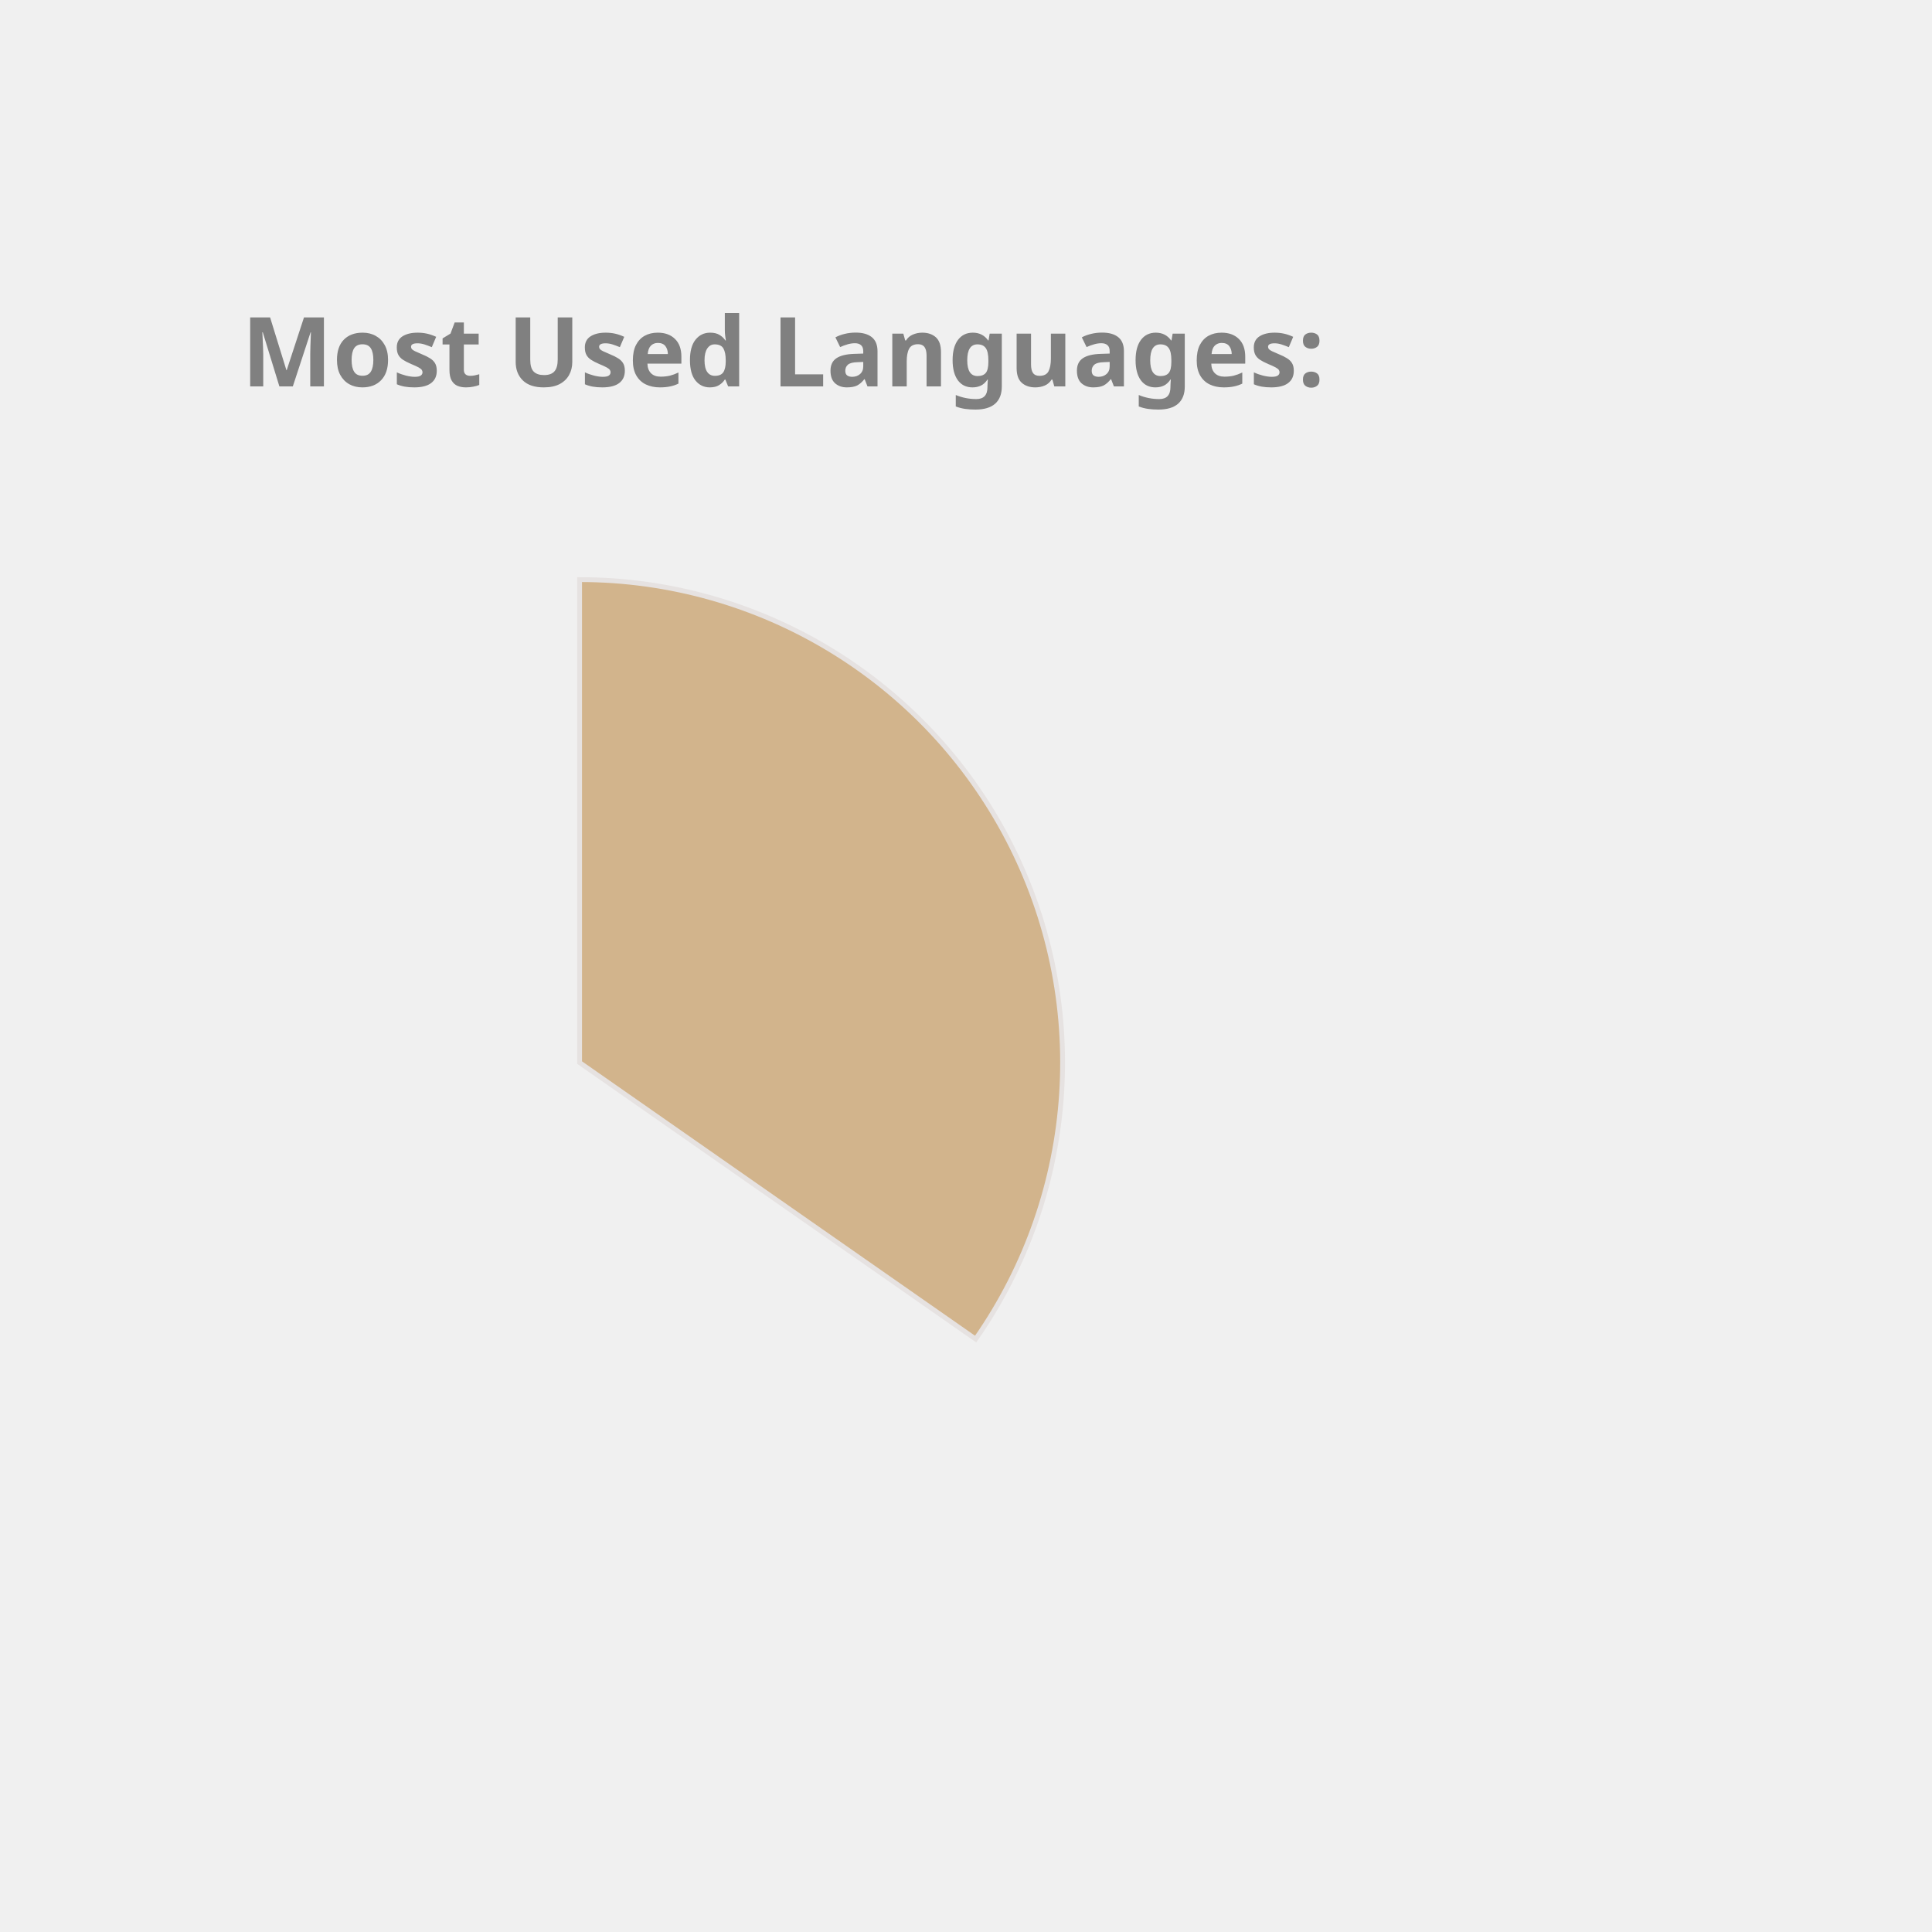
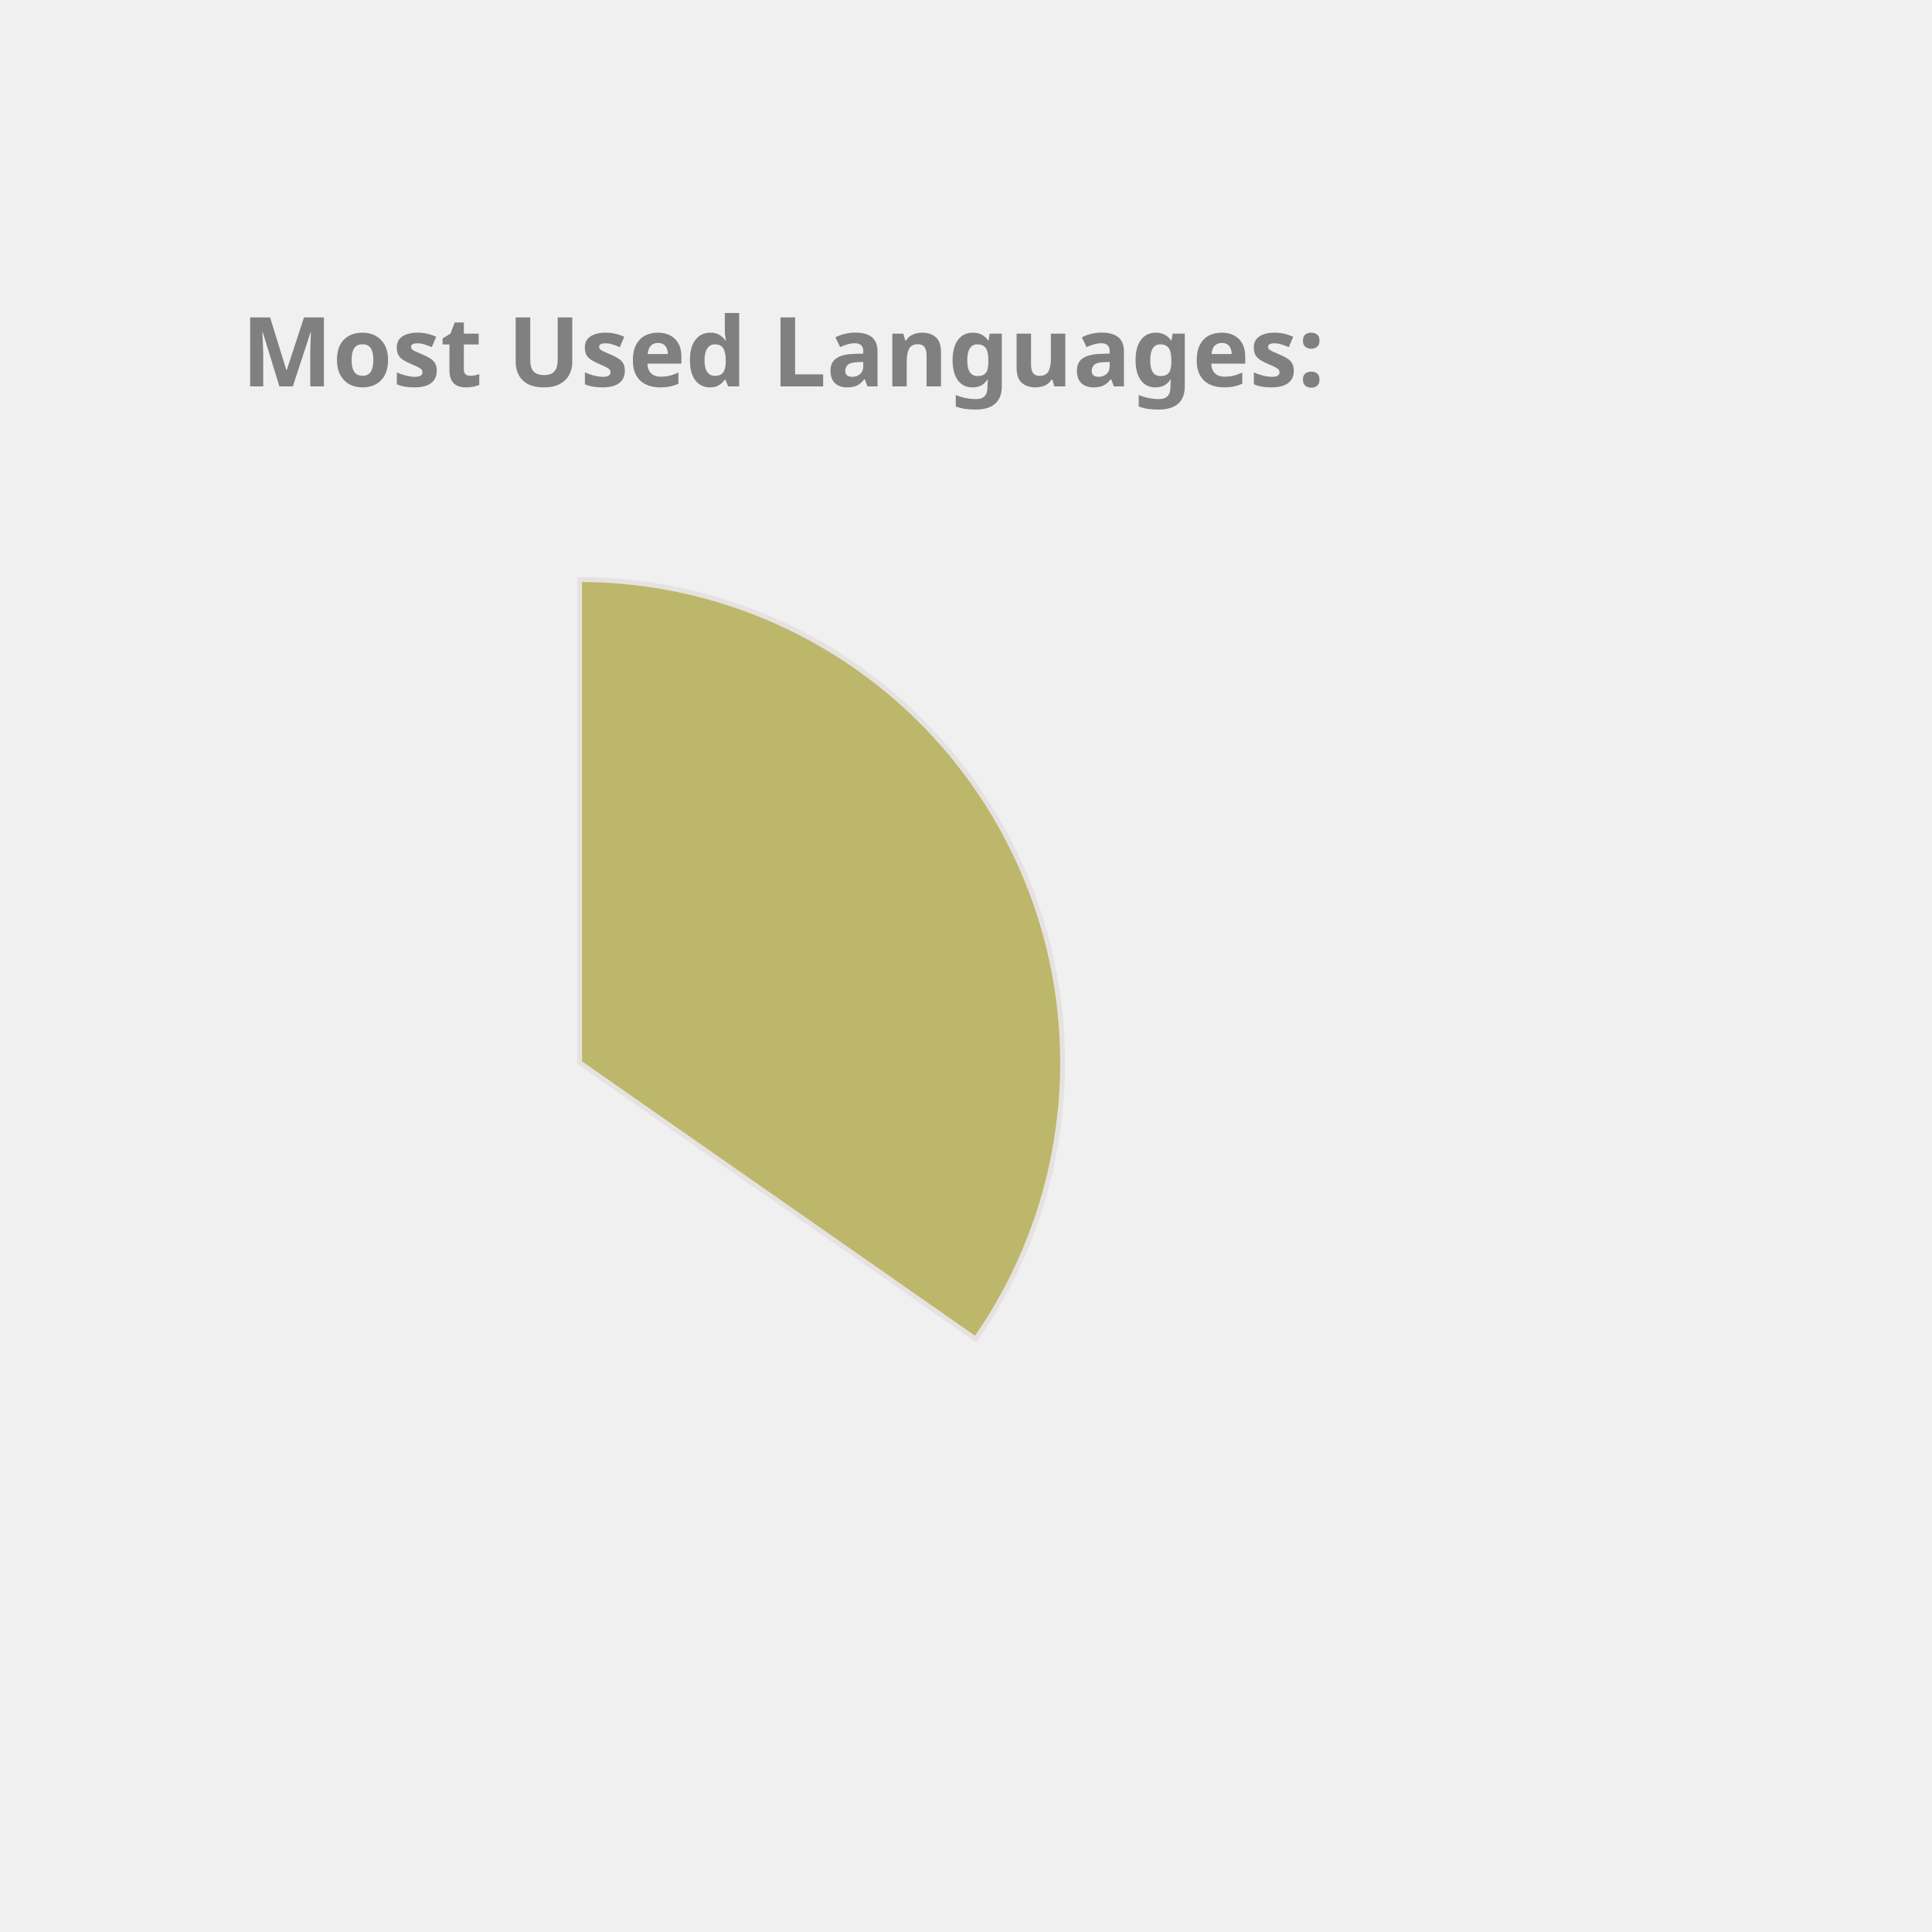
<svg xmlns="http://www.w3.org/2000/svg" height="350px" width="350px" viewBox="0 0 400 400">
  <style> 
        .label {
                font: bold 20px sans-serif;
                color: #404040;
                -webkit-text-stroke: 1px white;
        }

        path {
                stroke: #E6E2E1;
                stroke-width: 1px;
                transform: translate(60px, 100px);
        }

        .path_1 {
                animation: fadeIn 5s linear forwards;
        }

        .path_2 {
                transform: scale(0);
                animation: fadeIn 5s linear forwards 5s;
        }


        
        .path_3 {
                transform: scale(0);
                animation: fadeIn 5s linear forwards 10s;
        }


        .path_4 {
                transform: scale(0);
                animation: fadeIn 5s linear forwards 15s;
        }

        .path_5 {
                transform: scale(0);
                animation: fadeIn 5s linear forwards 20s;
        }

        .path_6 {
                transform: scale(0);
                animation: fadeIn 5s linear forwards 25s;
        }

        .path_7 {
                transform: scale(0);
                animation: fadeIn 5s linear forwards 30s;
        }

        .path_8 {
                transform: scale(0);
                animation: fadeIn 5s linear forwards 35s;
        }

        .path_9 {
                transform: scale(0);
                animation: fadeIn 5s linear forwards 40s;
        }

        .path_10 {
                transform: scale(0);
                animation: fadeIn 5s linear forwards 45s;
        }

        @keyframes fadeIn {
                0% {                        
                        transform: translate(250px, 300px) rotate(0deg) scale(0);
                        
                }
                50% {
                        transform: translate(150px, 220px) rotate(180deg) scale(0.5);
                        
                }
                
                100% {
                        transform: translate(60px, 120px) rotate(360deg) scale(1);
                        
                }
        }
        .txt_1 {
                opacity: 0;
                animation: txtShow 5s linear forwards 0s;
        }

        .txt_2 {
                opacity: 0;
                animation: txtShow 5s linear forwards 5s;
        }

        .txt_3 {
                opacity: 0;
                animation: txtShow 5s linear forwards 10s;
        }

        .txt_4 {
                opacity: 0;
                animation: txtShow 5s linear forwards 15s;
        }

        .txt_5 {
                opacity: 0;
                animation: txtShow 5s linear forwards 20s;
        }

        .txt_6 {
                opacity: 0;
                animation: txtShow 5s linear forwards 25s;
        }

        .txt_7 {
                opacity: 0;
                animation: txtShow 5s linear forwards 30s;
        }

        .txt_8 {
                opacity: 0;
                animation: txtShow 5s linear forwards 35s;
        }

        .txt_9 {
                opacity: 0;
                animation: txtShow 5s linear forwards 40s;
        }

        .txt_10 {
                opacity: 0;
                animation: txtShow 5s linear forwards 45s;
        }

        @keyframes txtShow {
                0% {                        
                        opacity: 0;
                        transform: translate(0px, 0px) scale(0);
                }
                100% {
                        opacity: 1;
                        transform: translate(0px, 0px) scale(1);
                        
                }
        }
</style>
-   <path class="path_1" d="M 60,120 L 60,20 A 100,100 0 0 1 141.995,177.243 Z" fill="Tan" stroke="#fff" stroke-width="2" />
-   <text class="txt_1" x="260" y="150" fill="Tan" stroke="Tan" stroke-width="1">Java</text>
-   <path class="path_2" d="M 60,120 L 141.995,177.243 A 100,100 0 0 1 -27.932,167.624 Z" fill="Coral" stroke="#fff" stroke-width="2" />
-   <text class="txt_2" x="260" y="170" fill="Coral" stroke="Coral" stroke-width="1">TypeScript</text>
-   <path class="path_3" d="M 60,120 L -27.932,167.624 A 100,100 0 0 1 -29.101,74.601 Z" fill="LightSeaGreen" stroke="#fff" stroke-width="2" />
-   <text class="txt_3" x="260" y="190" fill="LightSeaGreen" stroke="LightSeaGreen" stroke-width="1">JavaScript</text>
-   <path class="path_4" d="M 60,120 L -29.101,74.601 A 100,100 0 0 1 -11.154,49.735 Z" fill="Tomato" stroke="#fff" stroke-width="2" />
-   <text class="txt_4" x="260" y="210" fill="Tomato" stroke="Tomato" stroke-width="1">HTML</text>
-   <path class="path_5" d="M 60,120 L -11.154,49.735 A 100,100 0 0 1 10.181,33.293 Z" fill="MediumAquaMarine" stroke="#fff" stroke-width="2" />
-   <text class="txt_5" x="260" y="230" fill="MediumAquaMarine" stroke="MediumAquaMarine" stroke-width="1">CSS</text>
-   <path class="path_6" d="M 60,120 L 10.181,33.293 A 100,100 0 0 1 32.705,23.797 Z" fill="Pink" stroke="#fff" stroke-width="2" />
-   <text class="txt_6" x="260" y="250" fill="Pink" stroke="Pink" stroke-width="1">Sass</text>
-   <path class="path_7" d="M 60,120 L 32.705,23.797 A 100,100 0 0 1 41.879,21.655 Z" fill="Orchid" stroke="#fff" stroke-width="2" />
-   <text class="txt_7" x="260" y="270" fill="Orchid" stroke="Orchid" stroke-width="1">Python</text>
-   <path class="path_8" d="M 60,120 L 41.879,21.655 A 100,100 0 0 1 50.589,20.444 Z" fill="DarkKhaki" stroke="#fff" stroke-width="2" />
-   <text class="txt_8" x="260" y="290" fill="DarkKhaki" stroke="DarkKhaki" stroke-width="1">Batchfile</text>
-   <path class="path_9" d="M 60,120 L 50.589,20.444 A 100,100 0 0 1 54.348,20.16 Z" fill="IndianRed" stroke="#fff" stroke-width="2" />
-   <text class="txt_9" x="260" y="310" fill="IndianRed" stroke="IndianRed" stroke-width="1">Mustache</text>
-   <path class="path_10" d="M 60,120 L 54.348,20.16 A 100,100 0 0 1 58.115,20.018 Z" fill="Gold" stroke="#fff" stroke-width="2" />
-   <text class="txt_10" x="260" y="330" fill="Gold" stroke="Gold" stroke-width="1">SCSS</text>
+   <path class="path_1" d="M 60,120 L 60,20 A 100,100 0 0 1 141.995,177.243 Z" fill="DarkKhaki" stroke="#fff" stroke-width="2" />
+   <text class="txt_1" x="260" y="150" fill="DarkKhaki" stroke="DarkKhaki" stroke-width="1">Java</text>
+   <path class="path_2" d="M 60,120 L 141.995,177.243 A 100,100 0 0 1 -27.932,167.624 Z" fill="Orange" stroke="#fff" stroke-width="2" />
+   <text class="txt_2" x="260" y="170" fill="Orange" stroke="Orange" stroke-width="1">TypeScript</text>
+   <path class="path_3" d="M 60,120 L -27.932,167.624 A 100,100 0 0 1 -29.101,74.601 Z" fill="Salmon" stroke="#fff" stroke-width="2" />
+   <text class="txt_3" x="260" y="190" fill="Salmon" stroke="Salmon" stroke-width="1">JavaScript</text>
+   <path class="path_4" d="M 60,120 L -29.101,74.601 A 100,100 0 0 1 -11.154,49.735 Z" fill="Crimson" stroke="#fff" stroke-width="2" />
+   <text class="txt_4" x="260" y="210" fill="Crimson" stroke="Crimson" stroke-width="1">HTML</text>
+   <path class="path_5" d="M 60,120 L -11.154,49.735 A 100,100 0 0 1 10.181,33.293 Z" fill="SteelBlue" stroke="#fff" stroke-width="2" />
+   <text class="txt_5" x="260" y="230" fill="SteelBlue" stroke="SteelBlue" stroke-width="1">CSS</text>
+   <path class="path_6" d="M 60,120 L 10.181,33.293 A 100,100 0 0 1 32.705,23.797 Z" fill="MediumAquaMarine" stroke="#fff" stroke-width="2" />
+   <text class="txt_6" x="260" y="250" fill="MediumAquaMarine" stroke="MediumAquaMarine" stroke-width="1">Sass</text>
+   <path class="path_7" d="M 60,120 L 32.705,23.797 A 100,100 0 0 1 41.879,21.655 Z" fill="RoyalBlue" stroke="#fff" stroke-width="2" />
+   <text class="txt_7" x="260" y="270" fill="RoyalBlue" stroke="RoyalBlue" stroke-width="1">Python</text>
+   <path class="path_8" d="M 60,120 L 41.879,21.655 A 100,100 0 0 1 50.589,20.444 Z" fill="Gold" stroke="#fff" stroke-width="2" />
+   <text class="txt_8" x="260" y="290" fill="Gold" stroke="Gold" stroke-width="1">Batchfile</text>
+   <path class="path_9" d="M 60,120 L 50.589,20.444 A 100,100 0 0 1 54.348,20.16 Z" fill="Tomato" stroke="#fff" stroke-width="2" />
+   <text class="txt_9" x="260" y="310" fill="Tomato" stroke="Tomato" stroke-width="1">Mustache</text>
+   <path class="path_10" d="M 60,120 L 54.348,20.16 A 100,100 0 0 1 58.115,20.018 Z" fill="Chocolate" stroke="#fff" stroke-width="2" />
+   <text class="txt_10" x="260" y="330" fill="Chocolate" stroke="Chocolate" stroke-width="1">SCSS</text>
  <g class="label">
    <text x="50" y="80" fill="grey">Most Used Languages:</text>
  </g>
</svg>
